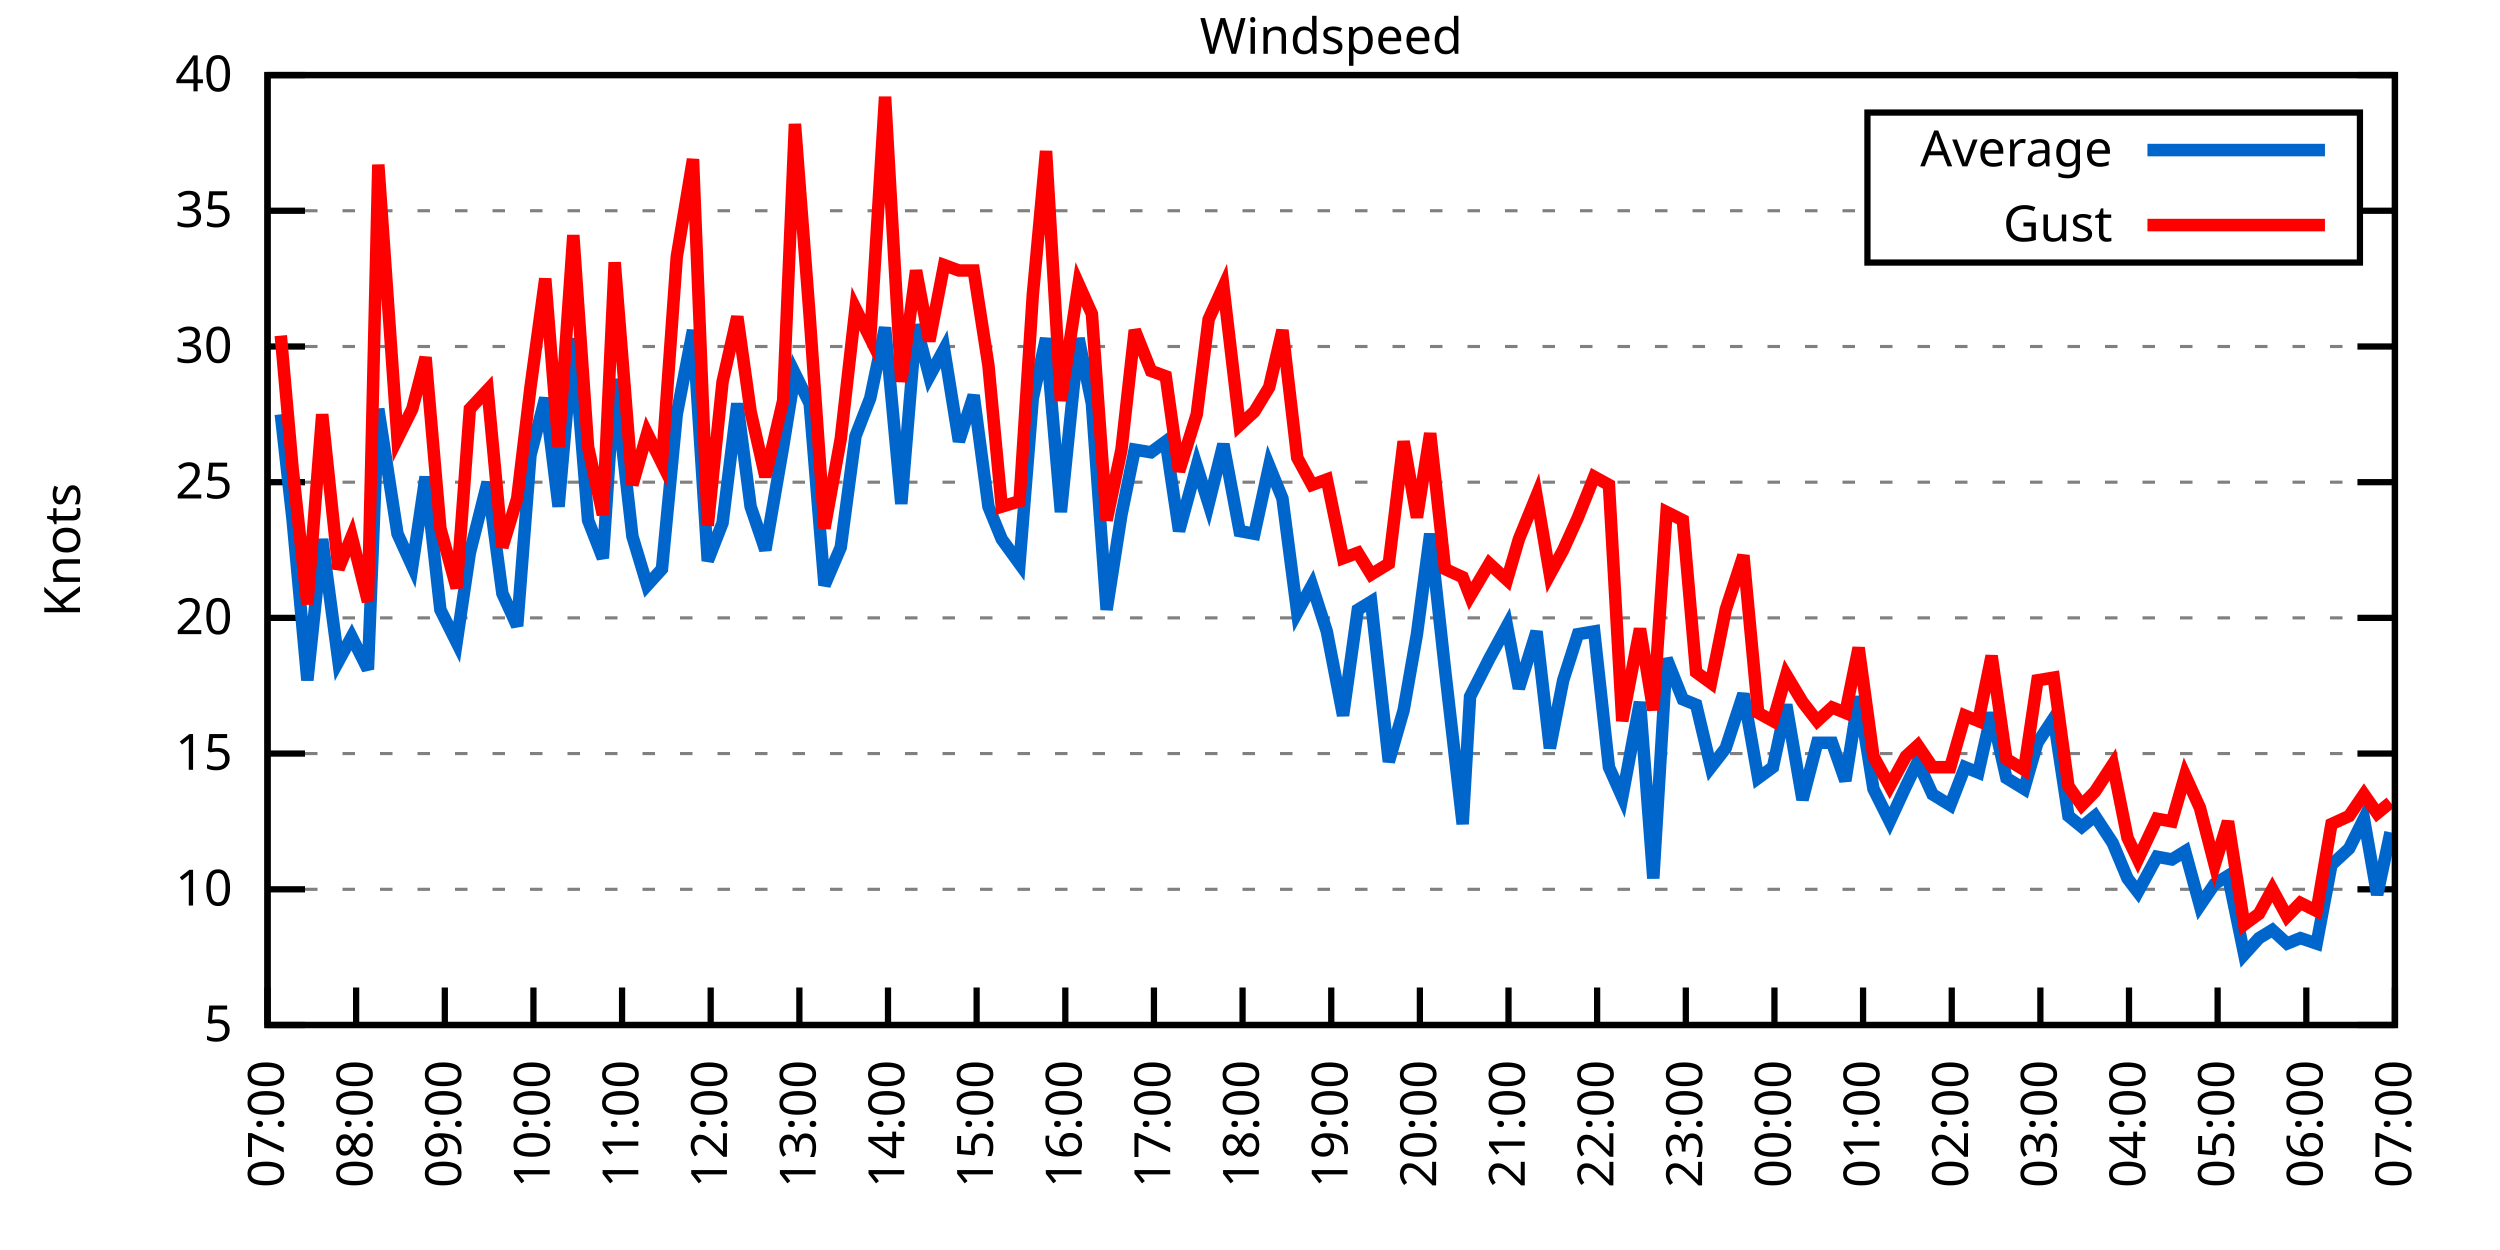
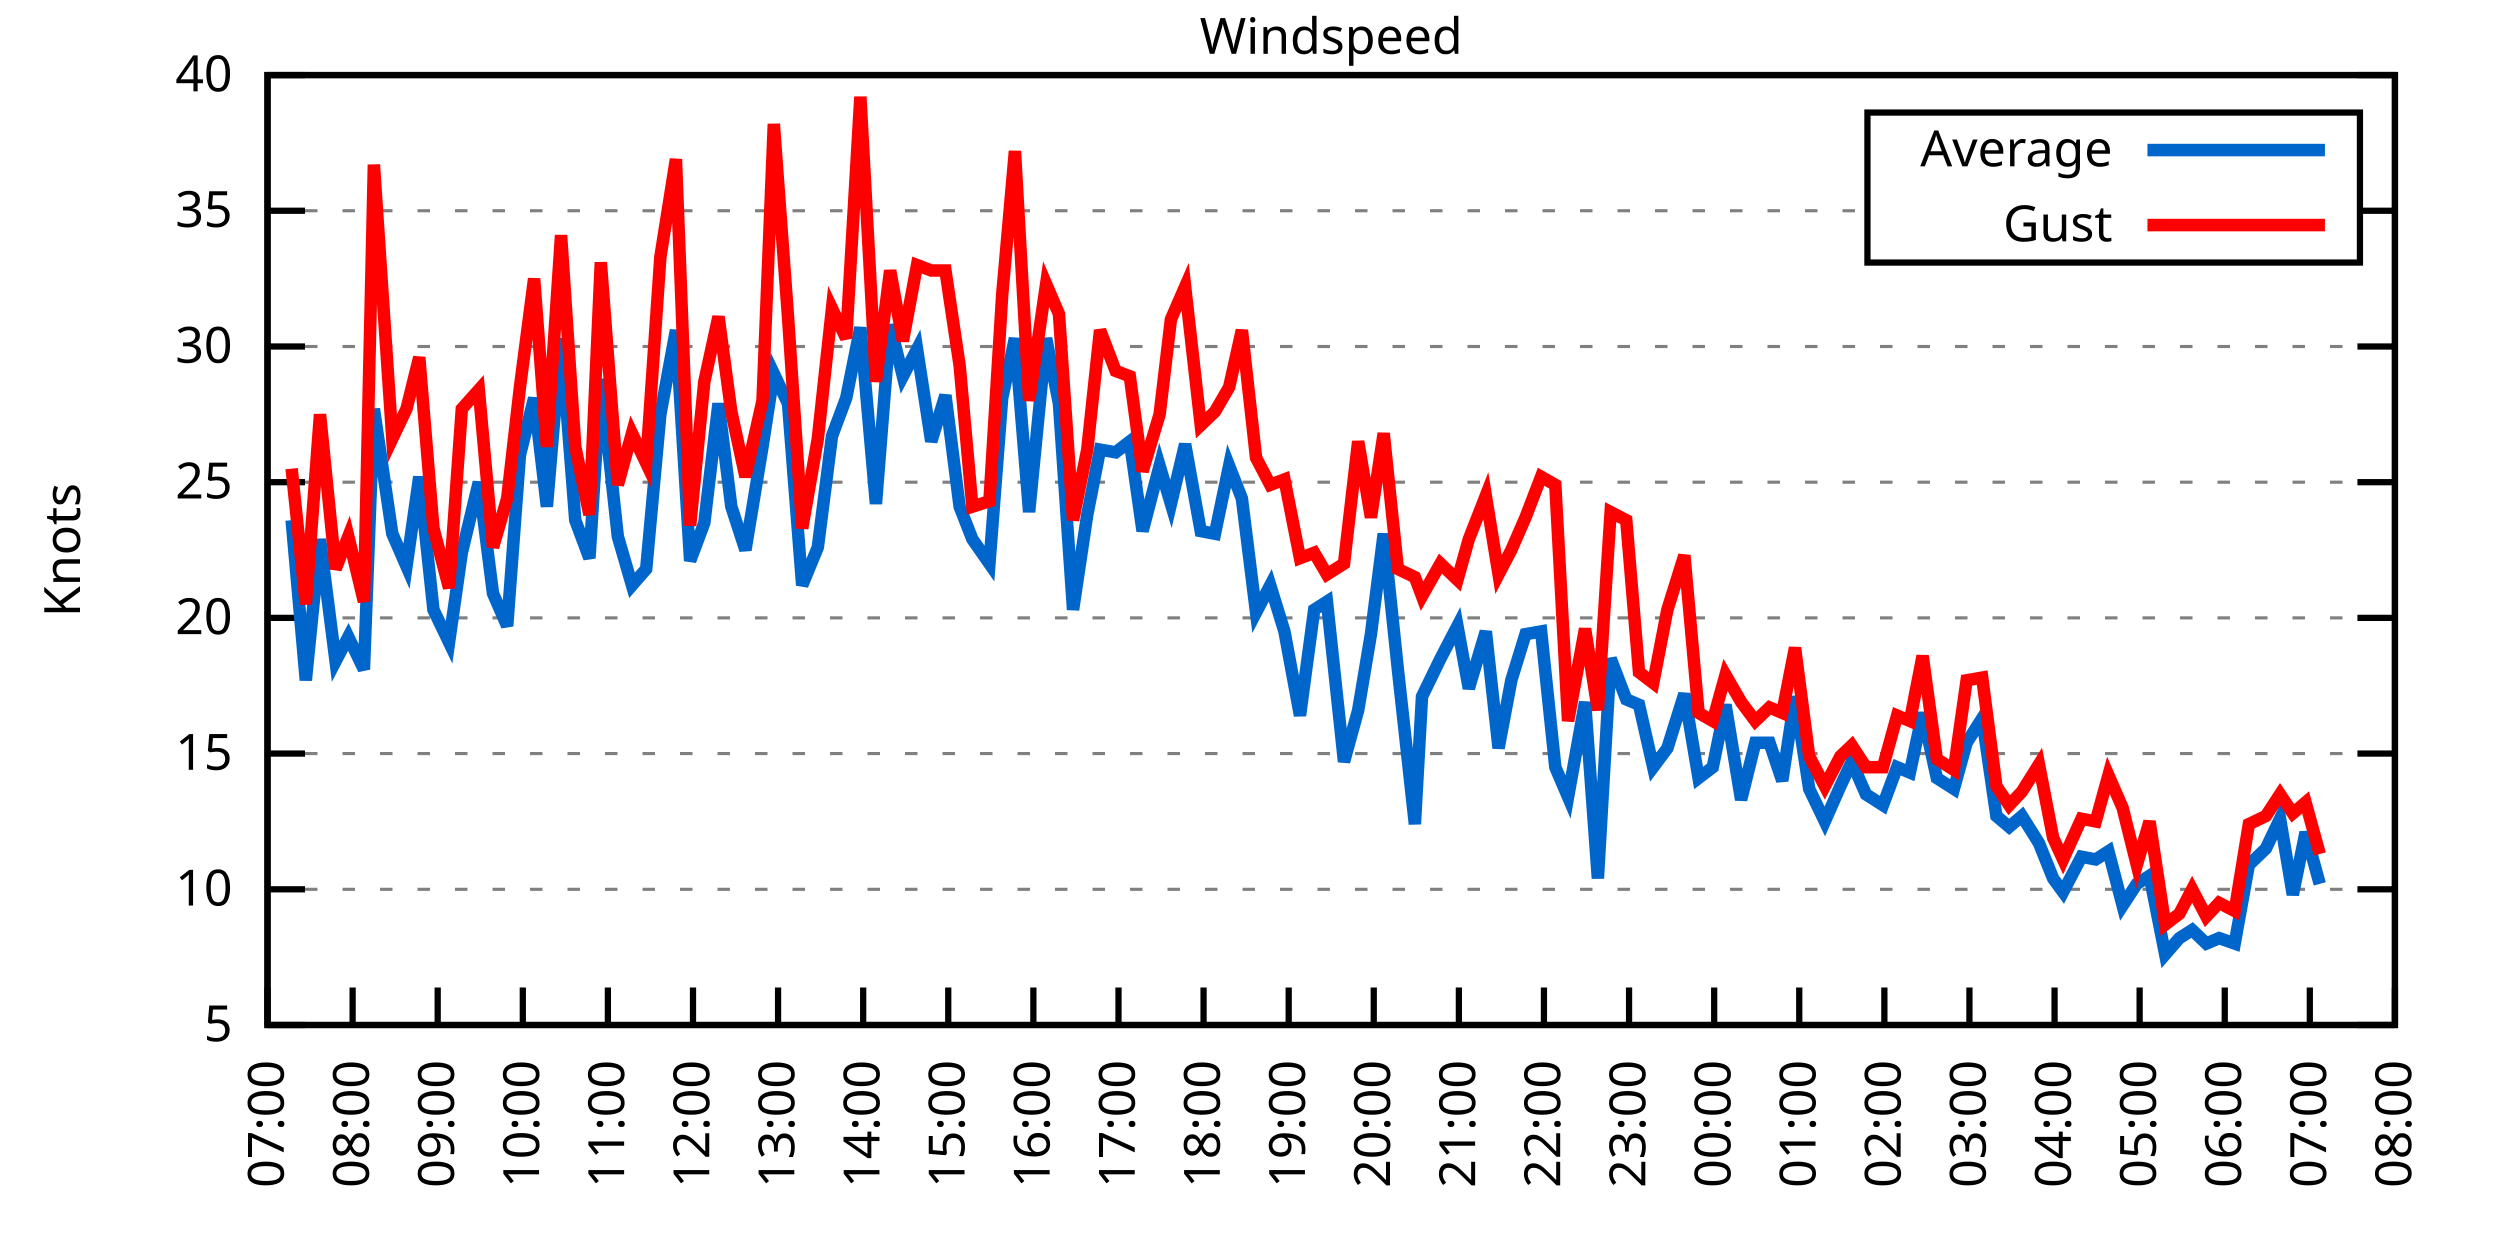
<svg xmlns="http://www.w3.org/2000/svg" xmlns:xlink="http://www.w3.org/1999/xlink" width="400" height="200" viewBox="0 0 400 200">
  <g id="gnuplot_canvas">
    <rect x="0" y="0" width="400" height="200" fill="none" />
    <defs>
      <circle id="gpDot" r="0.5" stroke-width="0.5" stroke="currentColor" />
      <path id="gpPt0" stroke-width="0.333" stroke="currentColor" d="M-1,0 h2 M0,-1 v2" />
      <path id="gpPt1" stroke-width="0.333" stroke="currentColor" d="M-1,-1 L1,1 M1,-1 L-1,1" />
      <path id="gpPt2" stroke-width="0.333" stroke="currentColor" d="M-1,0 L1,0 M0,-1 L0,1 M-1,-1 L1,1 M-1,1 L1,-1" />
      <rect id="gpPt3" stroke-width="0.333" stroke="currentColor" x="-1" y="-1" width="2" height="2" />
      <rect id="gpPt4" stroke-width="0.333" stroke="currentColor" fill="currentColor" x="-1" y="-1" width="2" height="2" />
      <circle id="gpPt5" stroke-width="0.333" stroke="currentColor" cx="0" cy="0" r="1" />
      <use xlink:href="#gpPt5" id="gpPt6" fill="currentColor" stroke="none" />
      <path id="gpPt7" stroke-width="0.333" stroke="currentColor" d="M0,-1.33 L-1.33,0.67 L1.33,0.67 z" />
      <use xlink:href="#gpPt7" id="gpPt8" fill="currentColor" stroke="none" />
      <use xlink:href="#gpPt7" id="gpPt9" stroke="currentColor" transform="rotate(180)" />
      <use xlink:href="#gpPt9" id="gpPt10" fill="currentColor" stroke="none" />
      <use xlink:href="#gpPt3" id="gpPt11" stroke="currentColor" transform="rotate(45)" />
      <use xlink:href="#gpPt11" id="gpPt12" fill="currentColor" stroke="none" />
      <path id="gpPt13" stroke-width="0.333" stroke="currentColor" d="M0,1.330 L1.265,0.411 L0.782,-1.067 L-0.782,-1.076 L-1.265,0.411 z" />
      <use xlink:href="#gpPt13" id="gpPt14" fill="currentColor" stroke="none" />
      <filter id="textbox" filterUnits="objectBoundingBox" x="0" y="0" height="1" width="1">
        <feFlood flood-color="white" flood-opacity="1" result="bgnd" />
        <feComposite in="SourceGraphic" in2="bgnd" operator="atop" />
      </filter>
      <filter id="greybox" filterUnits="objectBoundingBox" x="0" y="0" height="1" width="1">
        <feFlood flood-color="lightgrey" flood-opacity="1" result="grey" />
        <feComposite in="SourceGraphic" in2="grey" operator="atop" />
      </filter>
    </defs>
    <g fill="none" color="white" stroke="currentColor" stroke-width="1.00" stroke-linecap="butt" stroke-linejoin="miter">
</g>
    <g fill="none" color="black" stroke="currentColor" stroke-width="1.00" stroke-linecap="butt" stroke-linejoin="miter">
      <g stroke="none" shape-rendering="crispEdges">
        <polygon fill="rgb(255, 255, 255)" points="42.80,164.00 383.18,164.00 383.18,12.02 42.80,12.02 " />
      </g>
    </g>
    <g fill="none" color="black" stroke="currentColor" stroke-width="1.00" stroke-linecap="butt" stroke-linejoin="miter">
</g>
    <g fill="none" color="black" stroke="black" stroke-width="0.50" stroke-linecap="butt" stroke-linejoin="miter">
</g>
    <g fill="none" color="gray" stroke="currentColor" stroke-width="0.50" stroke-linecap="butt" stroke-linejoin="miter">
      <path stroke="gray" stroke-dasharray="2,4" class="gridline" d="M42.80,164.00 L383.19,164.00  " />
    </g>
    <g fill="none" color="gray" stroke="gray" stroke-width="1.00" stroke-linecap="butt" stroke-linejoin="miter">
</g>
    <g fill="none" color="black" stroke="currentColor" stroke-width="1.00" stroke-linecap="butt" stroke-linejoin="miter">
      <path stroke="black" d="M42.80,164.00 L48.80,164.00 M383.19,164.00 L377.19,164.00  " />
      <g transform="translate(37.20,166.60)" stroke="none" fill="black" font-family="Sans" font-size="8.00" text-anchor="end">
        <text>
          <tspan font-family="Sans"> 5</tspan>
        </text>
      </g>
    </g>
    <g fill="none" color="black" stroke="currentColor" stroke-width="1.00" stroke-linecap="butt" stroke-linejoin="miter">
</g>
    <g fill="none" color="black" stroke="black" stroke-width="0.50" stroke-linecap="butt" stroke-linejoin="miter">
</g>
    <g fill="none" color="gray" stroke="currentColor" stroke-width="0.50" stroke-linecap="butt" stroke-linejoin="miter">
      <path stroke="gray" stroke-dasharray="2,4" class="gridline" d="M42.80,142.29 L383.19,142.29  " />
    </g>
    <g fill="none" color="gray" stroke="gray" stroke-width="1.00" stroke-linecap="butt" stroke-linejoin="miter">
</g>
    <g fill="none" color="black" stroke="currentColor" stroke-width="1.00" stroke-linecap="butt" stroke-linejoin="miter">
      <path stroke="black" d="M42.80,142.29 L48.80,142.29 M383.19,142.29 L377.19,142.29  " />
      <g transform="translate(37.20,144.89)" stroke="none" fill="black" font-family="Sans" font-size="8.00" text-anchor="end">
        <text>
          <tspan font-family="Sans"> 10</tspan>
        </text>
      </g>
    </g>
    <g fill="none" color="black" stroke="currentColor" stroke-width="1.00" stroke-linecap="butt" stroke-linejoin="miter">
</g>
    <g fill="none" color="black" stroke="black" stroke-width="0.50" stroke-linecap="butt" stroke-linejoin="miter">
</g>
    <g fill="none" color="gray" stroke="currentColor" stroke-width="0.50" stroke-linecap="butt" stroke-linejoin="miter">
      <path stroke="gray" stroke-dasharray="2,4" class="gridline" d="M42.80,120.57 L383.19,120.57  " />
    </g>
    <g fill="none" color="gray" stroke="gray" stroke-width="1.00" stroke-linecap="butt" stroke-linejoin="miter">
</g>
    <g fill="none" color="black" stroke="currentColor" stroke-width="1.00" stroke-linecap="butt" stroke-linejoin="miter">
      <path stroke="black" d="M42.80,120.57 L48.80,120.57 M383.19,120.57 L377.19,120.57  " />
      <g transform="translate(37.20,123.17)" stroke="none" fill="black" font-family="Sans" font-size="8.00" text-anchor="end">
        <text>
          <tspan font-family="Sans"> 15</tspan>
        </text>
      </g>
    </g>
    <g fill="none" color="black" stroke="currentColor" stroke-width="1.00" stroke-linecap="butt" stroke-linejoin="miter">
</g>
    <g fill="none" color="black" stroke="black" stroke-width="0.50" stroke-linecap="butt" stroke-linejoin="miter">
</g>
    <g fill="none" color="gray" stroke="currentColor" stroke-width="0.50" stroke-linecap="butt" stroke-linejoin="miter">
      <path stroke="gray" stroke-dasharray="2,4" class="gridline" d="M42.80,98.86 L383.19,98.86  " />
    </g>
    <g fill="none" color="gray" stroke="gray" stroke-width="1.00" stroke-linecap="butt" stroke-linejoin="miter">
</g>
    <g fill="none" color="black" stroke="currentColor" stroke-width="1.00" stroke-linecap="butt" stroke-linejoin="miter">
      <path stroke="black" d="M42.80,98.86 L48.80,98.86 M383.19,98.86 L377.19,98.86  " />
      <g transform="translate(37.20,101.46)" stroke="none" fill="black" font-family="Sans" font-size="8.00" text-anchor="end">
        <text>
          <tspan font-family="Sans"> 20</tspan>
        </text>
      </g>
    </g>
    <g fill="none" color="black" stroke="currentColor" stroke-width="1.00" stroke-linecap="butt" stroke-linejoin="miter">
</g>
    <g fill="none" color="black" stroke="black" stroke-width="0.50" stroke-linecap="butt" stroke-linejoin="miter">
</g>
    <g fill="none" color="gray" stroke="currentColor" stroke-width="0.50" stroke-linecap="butt" stroke-linejoin="miter">
      <path stroke="gray" stroke-dasharray="2,4" class="gridline" d="M42.80,77.15 L383.19,77.15  " />
    </g>
    <g fill="none" color="gray" stroke="gray" stroke-width="1.00" stroke-linecap="butt" stroke-linejoin="miter">
</g>
    <g fill="none" color="black" stroke="currentColor" stroke-width="1.00" stroke-linecap="butt" stroke-linejoin="miter">
      <path stroke="black" d="M42.80,77.15 L48.80,77.15 M383.19,77.15 L377.19,77.15  " />
      <g transform="translate(37.20,79.75)" stroke="none" fill="black" font-family="Sans" font-size="8.00" text-anchor="end">
        <text>
          <tspan font-family="Sans"> 25</tspan>
        </text>
      </g>
    </g>
    <g fill="none" color="black" stroke="currentColor" stroke-width="1.00" stroke-linecap="butt" stroke-linejoin="miter">
</g>
    <g fill="none" color="black" stroke="black" stroke-width="0.50" stroke-linecap="butt" stroke-linejoin="miter">
</g>
    <g fill="none" color="gray" stroke="currentColor" stroke-width="0.50" stroke-linecap="butt" stroke-linejoin="miter">
      <path stroke="gray" stroke-dasharray="2,4" class="gridline" d="M42.80,55.44 L383.19,55.44  " />
    </g>
    <g fill="none" color="gray" stroke="gray" stroke-width="1.00" stroke-linecap="butt" stroke-linejoin="miter">
</g>
    <g fill="none" color="black" stroke="currentColor" stroke-width="1.00" stroke-linecap="butt" stroke-linejoin="miter">
      <path stroke="black" d="M42.80,55.44 L48.80,55.44 M383.19,55.44 L377.19,55.44  " />
      <g transform="translate(37.20,58.04)" stroke="none" fill="black" font-family="Sans" font-size="8.00" text-anchor="end">
        <text>
          <tspan font-family="Sans"> 30</tspan>
        </text>
      </g>
    </g>
    <g fill="none" color="black" stroke="currentColor" stroke-width="1.00" stroke-linecap="butt" stroke-linejoin="miter">
</g>
    <g fill="none" color="black" stroke="black" stroke-width="0.50" stroke-linecap="butt" stroke-linejoin="miter">
</g>
    <g fill="none" color="gray" stroke="currentColor" stroke-width="0.50" stroke-linecap="butt" stroke-linejoin="miter">
      <path stroke="gray" stroke-dasharray="2,4" class="gridline" d="M42.80,33.72 L298.79,33.72 M377.59,33.72 L383.19,33.72  " />
    </g>
    <g fill="none" color="gray" stroke="gray" stroke-width="1.00" stroke-linecap="butt" stroke-linejoin="miter">
</g>
    <g fill="none" color="black" stroke="currentColor" stroke-width="1.00" stroke-linecap="butt" stroke-linejoin="miter">
      <path stroke="black" d="M42.80,33.72 L48.80,33.72 M383.19,33.72 L377.19,33.72  " />
      <g transform="translate(37.20,36.32)" stroke="none" fill="black" font-family="Sans" font-size="8.00" text-anchor="end">
        <text>
          <tspan font-family="Sans"> 35</tspan>
        </text>
      </g>
    </g>
    <g fill="none" color="black" stroke="currentColor" stroke-width="1.00" stroke-linecap="butt" stroke-linejoin="miter">
</g>
    <g fill="none" color="black" stroke="black" stroke-width="0.50" stroke-linecap="butt" stroke-linejoin="miter">
</g>
    <g fill="none" color="gray" stroke="currentColor" stroke-width="0.50" stroke-linecap="butt" stroke-linejoin="miter">
      <path stroke="gray" stroke-dasharray="2,4" class="gridline" d="M42.80,12.01 L383.19,12.01  " />
    </g>
    <g fill="none" color="gray" stroke="gray" stroke-width="1.00" stroke-linecap="butt" stroke-linejoin="miter">
</g>
    <g fill="none" color="black" stroke="currentColor" stroke-width="1.00" stroke-linecap="butt" stroke-linejoin="miter">
      <path stroke="black" d="M42.80,12.01 L48.80,12.01 M383.19,12.01 L377.19,12.01  " />
      <g transform="translate(37.20,14.61)" stroke="none" fill="black" font-family="Sans" font-size="8.00" text-anchor="end">
        <text>
          <tspan font-family="Sans"> 40</tspan>
        </text>
      </g>
    </g>
    <g fill="none" color="black" stroke="currentColor" stroke-width="1.00" stroke-linecap="butt" stroke-linejoin="miter">
      <path stroke="black" d="M42.80,164.00 L42.80,158.00  " />
      <g transform="translate(45.40,169.60) rotate(270.00)" stroke="none" fill="black" font-family="Sans" font-size="8.00" text-anchor="end">
        <text>
          <tspan font-family="Sans">07:00</tspan>
        </text>
      </g>
    </g>
    <g fill="none" color="black" stroke="currentColor" stroke-width="1.00" stroke-linecap="butt" stroke-linejoin="miter">
-       <path stroke="black" d="M56.98,164.00 L56.98,158.00  " />
-       <g transform="translate(59.58,169.60) rotate(270.00)" stroke="none" fill="black" font-family="Sans" font-size="8.00" text-anchor="end">
+       <path stroke="black" d="M56.42,164.00 L56.42,158.00  " />
+       <g transform="translate(59.02,169.60) rotate(270.00)" stroke="none" fill="black" font-family="Sans" font-size="8.00" text-anchor="end">
        <text>
          <tspan font-family="Sans">08:00</tspan>
        </text>
      </g>
    </g>
    <g fill="none" color="black" stroke="currentColor" stroke-width="1.00" stroke-linecap="butt" stroke-linejoin="miter">
-       <path stroke="black" d="M71.17,164.00 L71.17,158.00  " />
-       <g transform="translate(73.77,169.60) rotate(270.00)" stroke="none" fill="black" font-family="Sans" font-size="8.00" text-anchor="end">
+       <path stroke="black" d="M70.03,164.00 L70.03,158.00  " />
+       <g transform="translate(72.63,169.60) rotate(270.00)" stroke="none" fill="black" font-family="Sans" font-size="8.00" text-anchor="end">
        <text>
          <tspan font-family="Sans">09:00</tspan>
        </text>
      </g>
    </g>
    <g fill="none" color="black" stroke="currentColor" stroke-width="1.00" stroke-linecap="butt" stroke-linejoin="miter">
-       <path stroke="black" d="M85.35,164.00 L85.35,158.00  " />
-       <g transform="translate(87.95,169.60) rotate(270.00)" stroke="none" fill="black" font-family="Sans" font-size="8.00" text-anchor="end">
+       <path stroke="black" d="M83.65,164.00 L83.65,158.00  " />
+       <g transform="translate(86.25,169.60) rotate(270.00)" stroke="none" fill="black" font-family="Sans" font-size="8.00" text-anchor="end">
        <text>
          <tspan font-family="Sans">10:00</tspan>
        </text>
      </g>
    </g>
    <g fill="none" color="black" stroke="currentColor" stroke-width="1.00" stroke-linecap="butt" stroke-linejoin="miter">
-       <path stroke="black" d="M99.53,164.00 L99.53,158.00  " />
-       <g transform="translate(102.13,169.60) rotate(270.00)" stroke="none" fill="black" font-family="Sans" font-size="8.00" text-anchor="end">
+       <path stroke="black" d="M97.26,164.00 L97.26,158.00  " />
+       <g transform="translate(99.86,169.60) rotate(270.00)" stroke="none" fill="black" font-family="Sans" font-size="8.00" text-anchor="end">
        <text>
          <tspan font-family="Sans">11:00</tspan>
        </text>
      </g>
    </g>
    <g fill="none" color="black" stroke="currentColor" stroke-width="1.00" stroke-linecap="butt" stroke-linejoin="miter">
-       <path stroke="black" d="M113.71,164.00 L113.71,158.00  " />
-       <g transform="translate(116.31,169.60) rotate(270.00)" stroke="none" fill="black" font-family="Sans" font-size="8.00" text-anchor="end">
+       <path stroke="black" d="M110.88,164.00 L110.88,158.00  " />
+       <g transform="translate(113.48,169.60) rotate(270.00)" stroke="none" fill="black" font-family="Sans" font-size="8.00" text-anchor="end">
        <text>
          <tspan font-family="Sans">12:00</tspan>
        </text>
      </g>
    </g>
    <g fill="none" color="black" stroke="currentColor" stroke-width="1.00" stroke-linecap="butt" stroke-linejoin="miter">
-       <path stroke="black" d="M127.90,164.00 L127.90,158.00  " />
-       <g transform="translate(130.50,169.60) rotate(270.00)" stroke="none" fill="black" font-family="Sans" font-size="8.00" text-anchor="end">
+       <path stroke="black" d="M124.49,164.00 L124.49,158.00  " />
+       <g transform="translate(127.09,169.60) rotate(270.00)" stroke="none" fill="black" font-family="Sans" font-size="8.00" text-anchor="end">
        <text>
          <tspan font-family="Sans">13:00</tspan>
        </text>
      </g>
    </g>
    <g fill="none" color="black" stroke="currentColor" stroke-width="1.00" stroke-linecap="butt" stroke-linejoin="miter">
-       <path stroke="black" d="M142.08,164.00 L142.08,158.00  " />
-       <g transform="translate(144.68,169.60) rotate(270.00)" stroke="none" fill="black" font-family="Sans" font-size="8.00" text-anchor="end">
+       <path stroke="black" d="M138.11,164.00 L138.11,158.00  " />
+       <g transform="translate(140.71,169.60) rotate(270.00)" stroke="none" fill="black" font-family="Sans" font-size="8.00" text-anchor="end">
        <text>
          <tspan font-family="Sans">14:00</tspan>
        </text>
      </g>
    </g>
    <g fill="none" color="black" stroke="currentColor" stroke-width="1.00" stroke-linecap="butt" stroke-linejoin="miter">
-       <path stroke="black" d="M156.26,164.00 L156.26,158.00  " />
-       <g transform="translate(158.86,169.60) rotate(270.00)" stroke="none" fill="black" font-family="Sans" font-size="8.00" text-anchor="end">
+       <path stroke="black" d="M151.72,164.00 L151.72,158.00  " />
+       <g transform="translate(154.32,169.60) rotate(270.00)" stroke="none" fill="black" font-family="Sans" font-size="8.00" text-anchor="end">
        <text>
          <tspan font-family="Sans">15:00</tspan>
        </text>
      </g>
    </g>
    <g fill="none" color="black" stroke="currentColor" stroke-width="1.00" stroke-linecap="butt" stroke-linejoin="miter">
-       <path stroke="black" d="M170.45,164.00 L170.45,158.00  " />
-       <g transform="translate(173.05,169.60) rotate(270.00)" stroke="none" fill="black" font-family="Sans" font-size="8.00" text-anchor="end">
+       <path stroke="black" d="M165.34,164.00 L165.34,158.00  " />
+       <g transform="translate(167.94,169.60) rotate(270.00)" stroke="none" fill="black" font-family="Sans" font-size="8.00" text-anchor="end">
        <text>
          <tspan font-family="Sans">16:00</tspan>
        </text>
      </g>
    </g>
    <g fill="none" color="black" stroke="currentColor" stroke-width="1.00" stroke-linecap="butt" stroke-linejoin="miter">
-       <path stroke="black" d="M184.63,164.00 L184.63,158.00  " />
-       <g transform="translate(187.23,169.60) rotate(270.00)" stroke="none" fill="black" font-family="Sans" font-size="8.00" text-anchor="end">
+       <path stroke="black" d="M178.96,164.00 L178.96,158.00  " />
+       <g transform="translate(181.56,169.60) rotate(270.00)" stroke="none" fill="black" font-family="Sans" font-size="8.00" text-anchor="end">
        <text>
          <tspan font-family="Sans">17:00</tspan>
        </text>
      </g>
    </g>
    <g fill="none" color="black" stroke="currentColor" stroke-width="1.00" stroke-linecap="butt" stroke-linejoin="miter">
-       <path stroke="black" d="M198.81,164.00 L198.81,158.00  " />
-       <g transform="translate(201.41,169.60) rotate(270.00)" stroke="none" fill="black" font-family="Sans" font-size="8.00" text-anchor="end">
+       <path stroke="black" d="M192.57,164.00 L192.57,158.00  " />
+       <g transform="translate(195.17,169.60) rotate(270.00)" stroke="none" fill="black" font-family="Sans" font-size="8.00" text-anchor="end">
        <text>
          <tspan font-family="Sans">18:00</tspan>
        </text>
      </g>
    </g>
    <g fill="none" color="black" stroke="currentColor" stroke-width="1.00" stroke-linecap="butt" stroke-linejoin="miter">
-       <path stroke="black" d="M213.00,164.00 L213.00,158.00  " />
-       <g transform="translate(215.60,169.60) rotate(270.00)" stroke="none" fill="black" font-family="Sans" font-size="8.00" text-anchor="end">
+       <path stroke="black" d="M206.19,164.00 L206.19,158.00  " />
+       <g transform="translate(208.79,169.60) rotate(270.00)" stroke="none" fill="black" font-family="Sans" font-size="8.00" text-anchor="end">
        <text>
          <tspan font-family="Sans">19:00</tspan>
        </text>
      </g>
    </g>
    <g fill="none" color="black" stroke="currentColor" stroke-width="1.00" stroke-linecap="butt" stroke-linejoin="miter">
-       <path stroke="black" d="M227.18,164.00 L227.18,158.00  " />
-       <g transform="translate(229.78,169.60) rotate(270.00)" stroke="none" fill="black" font-family="Sans" font-size="8.00" text-anchor="end">
+       <path stroke="black" d="M219.80,164.00 L219.80,158.00  " />
+       <g transform="translate(222.40,169.60) rotate(270.00)" stroke="none" fill="black" font-family="Sans" font-size="8.00" text-anchor="end">
        <text>
          <tspan font-family="Sans">20:00</tspan>
        </text>
      </g>
    </g>
    <g fill="none" color="black" stroke="currentColor" stroke-width="1.00" stroke-linecap="butt" stroke-linejoin="miter">
-       <path stroke="black" d="M241.36,164.00 L241.36,158.00  " />
-       <g transform="translate(243.96,169.60) rotate(270.00)" stroke="none" fill="black" font-family="Sans" font-size="8.00" text-anchor="end">
+       <path stroke="black" d="M233.42,164.00 L233.42,158.00  " />
+       <g transform="translate(236.02,169.60) rotate(270.00)" stroke="none" fill="black" font-family="Sans" font-size="8.00" text-anchor="end">
        <text>
          <tspan font-family="Sans">21:00</tspan>
        </text>
      </g>
    </g>
    <g fill="none" color="black" stroke="currentColor" stroke-width="1.00" stroke-linecap="butt" stroke-linejoin="miter">
-       <path stroke="black" d="M255.54,164.00 L255.54,158.00  " />
-       <g transform="translate(258.14,169.60) rotate(270.00)" stroke="none" fill="black" font-family="Sans" font-size="8.00" text-anchor="end">
+       <path stroke="black" d="M247.03,164.00 L247.03,158.00  " />
+       <g transform="translate(249.63,169.60) rotate(270.00)" stroke="none" fill="black" font-family="Sans" font-size="8.00" text-anchor="end">
        <text>
          <tspan font-family="Sans">22:00</tspan>
        </text>
      </g>
    </g>
    <g fill="none" color="black" stroke="currentColor" stroke-width="1.00" stroke-linecap="butt" stroke-linejoin="miter">
-       <path stroke="black" d="M269.73,164.00 L269.73,158.00  " />
-       <g transform="translate(272.33,169.60) rotate(270.00)" stroke="none" fill="black" font-family="Sans" font-size="8.00" text-anchor="end">
+       <path stroke="black" d="M260.65,164.00 L260.65,158.00  " />
+       <g transform="translate(263.25,169.60) rotate(270.00)" stroke="none" fill="black" font-family="Sans" font-size="8.00" text-anchor="end">
        <text>
          <tspan font-family="Sans">23:00</tspan>
        </text>
      </g>
    </g>
    <g fill="none" color="black" stroke="currentColor" stroke-width="1.00" stroke-linecap="butt" stroke-linejoin="miter">
-       <path stroke="black" d="M283.91,164.00 L283.91,158.00  " />
-       <g transform="translate(286.51,169.60) rotate(270.00)" stroke="none" fill="black" font-family="Sans" font-size="8.00" text-anchor="end">
+       <path stroke="black" d="M274.27,164.00 L274.27,158.00  " />
+       <g transform="translate(276.87,169.60) rotate(270.00)" stroke="none" fill="black" font-family="Sans" font-size="8.00" text-anchor="end">
        <text>
          <tspan font-family="Sans">00:00</tspan>
        </text>
      </g>
    </g>
    <g fill="none" color="black" stroke="currentColor" stroke-width="1.00" stroke-linecap="butt" stroke-linejoin="miter">
-       <path stroke="black" d="M298.09,164.00 L298.09,158.00  " />
-       <g transform="translate(300.69,169.60) rotate(270.00)" stroke="none" fill="black" font-family="Sans" font-size="8.00" text-anchor="end">
+       <path stroke="black" d="M287.88,164.00 L287.88,158.00  " />
+       <g transform="translate(290.48,169.60) rotate(270.00)" stroke="none" fill="black" font-family="Sans" font-size="8.00" text-anchor="end">
        <text>
          <tspan font-family="Sans">01:00</tspan>
        </text>
      </g>
    </g>
    <g fill="none" color="black" stroke="currentColor" stroke-width="1.00" stroke-linecap="butt" stroke-linejoin="miter">
-       <path stroke="black" d="M312.28,164.00 L312.28,158.00  " />
-       <g transform="translate(314.88,169.60) rotate(270.00)" stroke="none" fill="black" font-family="Sans" font-size="8.00" text-anchor="end">
+       <path stroke="black" d="M301.50,164.00 L301.50,158.00  " />
+       <g transform="translate(304.10,169.60) rotate(270.00)" stroke="none" fill="black" font-family="Sans" font-size="8.00" text-anchor="end">
        <text>
          <tspan font-family="Sans">02:00</tspan>
        </text>
      </g>
    </g>
    <g fill="none" color="black" stroke="currentColor" stroke-width="1.00" stroke-linecap="butt" stroke-linejoin="miter">
-       <path stroke="black" d="M326.46,164.00 L326.46,158.00  " />
-       <g transform="translate(329.06,169.60) rotate(270.00)" stroke="none" fill="black" font-family="Sans" font-size="8.00" text-anchor="end">
+       <path stroke="black" d="M315.11,164.00 L315.11,158.00  " />
+       <g transform="translate(317.71,169.60) rotate(270.00)" stroke="none" fill="black" font-family="Sans" font-size="8.00" text-anchor="end">
        <text>
          <tspan font-family="Sans">03:00</tspan>
        </text>
      </g>
    </g>
    <g fill="none" color="black" stroke="currentColor" stroke-width="1.00" stroke-linecap="butt" stroke-linejoin="miter">
-       <path stroke="black" d="M340.64,164.00 L340.64,158.00  " />
-       <g transform="translate(343.24,169.60) rotate(270.00)" stroke="none" fill="black" font-family="Sans" font-size="8.00" text-anchor="end">
+       <path stroke="black" d="M328.73,164.00 L328.73,158.00  " />
+       <g transform="translate(331.33,169.60) rotate(270.00)" stroke="none" fill="black" font-family="Sans" font-size="8.00" text-anchor="end">
        <text>
          <tspan font-family="Sans">04:00</tspan>
        </text>
      </g>
    </g>
    <g fill="none" color="black" stroke="currentColor" stroke-width="1.00" stroke-linecap="butt" stroke-linejoin="miter">
-       <path stroke="black" d="M354.82,164.00 L354.82,158.00  " />
-       <g transform="translate(357.42,169.60) rotate(270.00)" stroke="none" fill="black" font-family="Sans" font-size="8.00" text-anchor="end">
+       <path stroke="black" d="M342.34,164.00 L342.34,158.00  " />
+       <g transform="translate(344.94,169.60) rotate(270.00)" stroke="none" fill="black" font-family="Sans" font-size="8.00" text-anchor="end">
        <text>
          <tspan font-family="Sans">05:00</tspan>
        </text>
      </g>
    </g>
    <g fill="none" color="black" stroke="currentColor" stroke-width="1.00" stroke-linecap="butt" stroke-linejoin="miter">
-       <path stroke="black" d="M369.01,164.00 L369.01,158.00  " />
-       <g transform="translate(371.61,169.60) rotate(270.00)" stroke="none" fill="black" font-family="Sans" font-size="8.00" text-anchor="end">
+       <path stroke="black" d="M355.96,164.00 L355.96,158.00  " />
+       <g transform="translate(358.56,169.60) rotate(270.00)" stroke="none" fill="black" font-family="Sans" font-size="8.00" text-anchor="end">
        <text>
          <tspan font-family="Sans">06:00</tspan>
+         </text>
+       </g>
+     </g>
+     <g fill="none" color="black" stroke="currentColor" stroke-width="1.00" stroke-linecap="butt" stroke-linejoin="miter">
+       <path stroke="black" d="M369.57,164.00 L369.57,158.00  " />
+       <g transform="translate(372.17,169.60) rotate(270.00)" stroke="none" fill="black" font-family="Sans" font-size="8.00" text-anchor="end">
+         <text>
+           <tspan font-family="Sans">07:00</tspan>
        </text>
      </g>
    </g>
    <g fill="none" color="black" stroke="currentColor" stroke-width="1.00" stroke-linecap="butt" stroke-linejoin="miter">
      <path stroke="black" d="M383.19,164.00 L383.19,158.00  " />
      <g transform="translate(385.79,169.60) rotate(270.00)" stroke="none" fill="black" font-family="Sans" font-size="8.00" text-anchor="end">
        <text>
-           <tspan font-family="Sans">07:00</tspan>
+           <tspan font-family="Sans">08:00</tspan>
        </text>
      </g>
    </g>
    <g fill="none" color="black" stroke="currentColor" stroke-width="1.00" stroke-linecap="butt" stroke-linejoin="miter">
</g>
    <g fill="none" color="black" stroke="currentColor" stroke-width="1.00" stroke-linecap="butt" stroke-linejoin="miter">
      <path stroke="black" d="M42.80,12.01 L42.80,164.00 L383.19,164.00 L383.19,12.01 L42.80,12.01 Z  " />
    </g>
    <g fill="none" color="black" stroke="currentColor" stroke-width="1.00" stroke-linecap="butt" stroke-linejoin="miter">
</g>
    <g fill="none" color="black" stroke="currentColor" stroke-width="1.00" stroke-linecap="butt" stroke-linejoin="miter">
      <path stroke="black" d="M298.79,42.01 L298.79,18.01 L377.59,18.01 L377.59,42.01 L298.79,42.01 Z  " />
    </g>
    <g id="Windspeed_plot_1">
      <g fill="none" color="white" stroke="black" stroke-width="2.00" stroke-linecap="butt" stroke-linejoin="miter">
</g>
      <g fill="none" color="black" stroke="currentColor" stroke-width="2.00" stroke-linecap="butt" stroke-linejoin="miter">
        <g transform="translate(337.99,26.61)" stroke="none" fill="black" font-family="Sans" font-size="8.00" text-anchor="end">
          <text>
            <tspan font-family="Sans">Average</tspan>
          </text>
        </g>
      </g>
      <g fill="none" color="black" stroke="currentColor" stroke-width="2.00" stroke-linecap="butt" stroke-linejoin="miter">
-         <path stroke="rgb(  0, 102, 204)" d="M343.59,24.01 L371.99,24.01 M44.93,66.29 L46.82,83.23 L49.18,108.85 L51.55,86.27 L54.15,105.81 L56.27,101.90   L58.87,107.11 L60.53,65.42 L63.60,85.40 L65.97,90.61 L68.09,76.28 L70.46,97.56 L73.06,102.77 L75.18,88.44   L78.02,77.15 L80.38,94.95 L82.75,100.16 L84.88,72.81 L87.24,63.69 L89.37,81.06 L91.73,54.13 L94.09,83.23   L96.46,89.31 L98.35,60.65 L101.19,85.83 L103.55,93.65 L105.91,91.04 L108.28,66.29 L110.88,52.83 L113.24,89.74   L115.61,83.66 L117.97,64.56 L120.10,81.06 L122.46,88.00 L125.30,71.50 L127.19,59.78 L129.55,64.56 L131.92,93.65   L134.52,87.57 L136.88,69.77 L139.24,63.69 L141.61,52.40 L144.21,80.62 L146.57,51.96 L148.70,60.21 L151.06,55.87   L153.43,70.63 L155.79,63.25 L158.15,81.06 L160.28,86.27 L163.12,90.18 L165.25,63.69 L167.37,54.13 L169.74,81.93   L172.57,54.13 L174.70,64.56 L177.06,97.56 L179.43,82.36 L181.56,71.94 L184.16,72.37 L186.52,70.63 L188.65,84.97   L191.48,74.54 L193.38,80.62 L195.74,71.07 L198.34,84.97 L200.70,85.40 L203.07,74.54 L205.19,79.75 L207.56,97.99   L209.92,93.65 L212.29,101.03 L214.89,114.49 L217.25,97.56 L219.38,96.26 L222.21,121.88 L224.58,113.63 L226.71,101.47   L228.83,85.40 L231.20,107.11 L234.03,131.86 L235.21,111.45 L238.29,105.38 L241.12,100.16 L243.02,110.15 L245.85,101.03   L247.98,119.71 L250.11,108.85 L252.47,101.47 L255.07,101.03 L257.43,122.75 L259.56,127.52 L262.40,112.32 L264.53,140.55   L266.65,105.38 L269.25,111.89 L271.38,112.76 L273.75,122.75 L276.11,119.71 L278.95,111.02 L281.31,124.48 L283.67,122.75   L285.80,112.76 L288.40,127.96 L290.76,118.84 L293.13,118.84 L295.26,124.92 L297.38,111.45 L299.75,126.22 L302.35,131.43   L304.95,125.79 L306.84,121.88 L309.20,127.09 L312.04,128.83 L314.40,122.75 L316.53,123.61 L318.66,114.06 L321.02,124.48   L323.86,126.22 L325.99,118.84 L328.59,114.93 L330.95,130.56 L333.08,132.30 L335.20,130.56 L338.04,134.90 L340.40,140.55   L342.06,142.72 L345.13,137.08 L347.50,137.51 L349.62,136.21 L351.99,144.89 L354.35,141.42 L356.48,140.12 L359.08,152.71   L361.44,150.10 L363.57,148.80 L365.93,150.97 L368.06,150.10 L370.66,150.97 L373.03,138.38 L375.86,135.77 L378.23,131.00   L380.35,143.16 L382.48,133.17  " />
+         <path stroke="rgb(  0, 102, 204)" d="M343.59,24.01 L371.99,24.01 M46.66,83.23 L48.93,108.85 L51.20,86.27 L53.69,105.81 L55.73,101.90 L58.23,107.11   L59.82,65.42 L62.77,85.40 L65.04,90.61 L67.08,76.28 L69.35,97.56 L71.85,102.77 L73.89,88.44 L76.61,77.15   L78.88,94.95 L81.15,100.16 L83.19,72.81 L85.46,63.69 L87.50,81.06 L89.77,54.13 L92.04,83.23 L94.31,89.31   L96.13,60.65 L98.85,85.83 L101.12,93.65 L103.39,91.04 L105.66,66.29 L108.15,52.83 L110.42,89.74 L112.69,83.66   L114.96,64.56 L117.01,81.06 L119.27,88.00 L122.00,71.50 L123.81,59.78 L126.08,64.56 L128.35,93.65 L130.85,87.57   L133.12,69.77 L135.39,63.69 L137.66,52.40 L140.15,80.62 L142.42,51.96 L144.46,60.21 L146.73,55.87 L149.00,70.63   L151.27,63.25 L153.54,81.06 L155.58,86.27 L158.31,90.18 L160.35,63.69 L162.39,54.13 L164.66,81.93 L167.38,54.13   L169.43,64.56 L171.69,97.56 L173.96,82.36 L176.01,71.94 L178.50,72.37 L180.77,70.63 L182.81,84.97 L185.54,74.54   L187.35,80.62 L189.62,71.07 L192.12,84.97 L194.39,85.40 L196.66,74.54 L198.70,79.75 L200.97,97.99 L203.24,93.65   L205.51,101.03 L208.00,114.49 L210.27,97.56 L212.31,96.26 L215.04,121.88 L217.31,113.63 L219.35,101.47 L221.39,85.40   L223.66,107.11 L226.38,131.86 L227.52,111.45 L230.47,105.38 L233.19,100.16 L235.01,110.15 L237.73,101.03 L239.77,119.71   L241.81,108.85 L244.08,101.47 L246.58,101.03 L248.85,122.75 L250.89,127.52 L253.61,112.32 L255.66,140.55 L257.70,105.38   L260.20,111.89 L262.24,112.76 L264.51,122.75 L266.78,119.71 L269.50,111.02 L271.77,124.48 L274.04,122.75 L276.08,112.76   L278.58,127.96 L280.85,118.84 L283.12,118.84 L285.16,124.92 L287.20,111.45 L289.47,126.22 L291.97,131.43 L294.46,125.79   L296.28,121.88 L298.55,127.09 L301.27,128.83 L303.54,122.75 L305.58,123.61 L307.62,114.06 L309.89,124.48 L312.62,126.22   L314.66,118.84 L317.15,114.93 L319.42,130.56 L321.47,132.30 L323.51,130.56 L326.23,134.90 L328.50,140.55 L330.09,142.72   L333.04,137.08 L335.31,137.51 L337.35,136.21 L339.62,144.89 L341.89,141.42 L343.93,140.12 L346.43,152.71 L348.70,150.10   L350.74,148.80 L353.01,150.97 L355.05,150.10 L357.55,150.97 L359.82,138.38 L362.54,135.77 L364.81,131.00 L366.85,143.16   L368.89,133.17 L371.16,141.42  " />
      </g>
    </g>
    <g id="Windspeed_plot_2">
      <g fill="none" color="black" stroke="currentColor" stroke-width="2.00" stroke-linecap="butt" stroke-linejoin="miter">
        <g transform="translate(337.99,38.61)" stroke="none" fill="black" font-family="Sans" font-size="8.00" text-anchor="end">
          <text>
            <tspan font-family="Sans">Gust</tspan>
          </text>
        </g>
      </g>
      <g fill="none" color="black" stroke="currentColor" stroke-width="2.00" stroke-linecap="butt" stroke-linejoin="miter">
-         <path stroke="rgb(255,   0,   0)" d="M343.59,36.01 L371.99,36.01 M44.93,53.70 L46.82,74.98 L49.18,96.69 L51.55,66.29 L54.15,91.04 L56.27,85.83   L58.87,96.26 L60.53,26.34 L63.60,70.20 L65.97,65.42 L68.09,57.17 L70.46,84.53 L73.06,94.08 L75.18,65.42   L78.02,62.38 L80.38,87.57 L82.75,79.75 L84.88,61.95 L87.24,44.58 L89.37,71.50 L91.73,37.63 L94.09,71.50   L96.46,82.36 L98.35,41.97 L101.19,77.58 L103.55,69.33 L105.91,74.11 L108.28,41.11 L110.88,25.47 L113.24,84.10   L115.61,61.08 L117.97,50.66 L120.10,65.86 L122.46,76.28 L125.30,64.12 L127.19,19.83 L129.55,50.66 L131.92,84.53   L134.52,70.20 L136.88,49.36 L139.24,54.13 L141.61,15.48 L144.21,61.08 L146.57,43.28 L148.70,54.57 L151.06,42.41   L153.43,43.28 L155.79,43.28 L158.15,58.48 L160.28,81.06 L163.12,80.19 L165.25,47.18 L167.37,24.17 L169.74,64.12   L172.57,45.45 L174.70,50.22 L177.06,83.23 L179.43,71.94 L181.56,52.83 L184.16,59.34 L186.52,60.21 L188.65,75.41   L191.48,66.29 L193.38,51.09 L195.74,45.88 L198.34,68.03 L200.70,65.86 L203.07,61.95 L205.19,52.83 L207.56,73.24   L209.92,77.58 L212.29,76.71 L214.89,89.31 L217.25,88.44 L219.38,91.91 L222.21,90.18 L224.58,70.63 L226.71,82.79   L228.83,69.33 L231.20,91.04 L234.03,92.35 L235.21,95.39 L238.29,90.18 L241.12,92.78 L243.02,86.27 L245.85,79.32   L247.98,91.91 L250.11,88.00 L252.47,82.79 L255.07,76.28 L257.43,77.58 L259.56,115.36 L262.40,100.60 L264.53,113.63   L266.65,81.93 L269.25,83.23 L271.38,107.55 L273.75,109.28 L276.11,97.56 L278.95,88.87 L281.31,114.06 L283.67,115.36   L285.80,107.98 L288.40,112.32 L290.76,115.36 L293.13,113.19 L295.26,114.06 L297.38,103.64 L299.75,121.01 L302.35,125.79   L304.95,121.01 L306.84,119.27 L309.20,122.75 L312.04,122.75 L314.40,114.49 L316.53,115.36 L318.66,104.94 L321.02,121.44   L323.86,123.18 L325.99,108.85 L328.59,108.42 L330.95,125.79 L333.08,128.83 L335.20,126.65 L338.04,122.31 L340.40,134.04   L342.06,137.51 L345.13,131.00 L347.50,131.43 L349.62,124.05 L351.99,129.26 L354.35,138.38 L356.48,131.43 L359.08,147.93   L361.44,146.20 L363.57,142.29 L365.93,146.63 L368.06,144.46 L370.66,145.76 L373.03,131.86 L375.86,130.56 L378.23,127.09   L380.35,130.13 L382.48,128.39  " />
+         <path stroke="rgb(255,   0,   0)" d="M343.59,36.01 L371.99,36.01 M46.66,74.98 L48.93,96.69 L51.20,66.29 L53.69,91.04 L55.73,85.83 L58.23,96.26   L59.82,26.34 L62.77,70.20 L65.04,65.42 L67.08,57.17 L69.35,84.53 L71.85,94.08 L73.89,65.42 L76.61,62.38   L78.88,87.57 L81.15,79.75 L83.19,61.95 L85.46,44.58 L87.50,71.50 L89.77,37.63 L92.04,71.50 L94.31,82.36   L96.13,41.97 L98.85,77.58 L101.12,69.33 L103.39,74.11 L105.66,41.11 L108.15,25.47 L110.42,84.10 L112.69,61.08   L114.96,50.66 L117.01,65.86 L119.27,76.28 L122.00,64.12 L123.81,19.83 L126.08,50.66 L128.35,84.53 L130.85,70.20   L133.12,49.36 L135.39,54.13 L137.66,15.48 L140.15,61.08 L142.42,43.28 L144.46,54.57 L146.73,42.41 L149.00,43.28   L151.27,43.28 L153.54,58.48 L155.58,81.06 L158.31,80.19 L160.35,47.18 L162.39,24.17 L164.66,64.12 L167.38,45.45   L169.43,50.22 L171.69,83.23 L173.96,71.94 L176.01,52.83 L178.50,59.34 L180.77,60.21 L182.81,75.41 L185.54,66.29   L187.35,51.09 L189.62,45.88 L192.12,68.03 L194.39,65.86 L196.66,61.95 L198.70,52.83 L200.97,73.24 L203.24,77.58   L205.51,76.71 L208.00,89.31 L210.27,88.44 L212.31,91.91 L215.04,90.18 L217.31,70.63 L219.35,82.79 L221.39,69.33   L223.66,91.04 L226.38,92.35 L227.52,95.39 L230.47,90.18 L233.19,92.78 L235.01,86.27 L237.73,79.32 L239.77,91.91   L241.81,88.00 L244.08,82.79 L246.58,76.28 L248.85,77.58 L250.89,115.36 L253.61,100.60 L255.66,113.63 L257.70,81.93   L260.20,83.23 L262.24,107.55 L264.51,109.28 L266.78,97.56 L269.50,88.87 L271.77,114.06 L274.04,115.36 L276.08,107.98   L278.58,112.32 L280.85,115.36 L283.12,113.19 L285.16,114.06 L287.20,103.64 L289.47,121.01 L291.97,125.79 L294.46,121.01   L296.28,119.27 L298.55,122.75 L301.27,122.75 L303.54,114.49 L305.58,115.36 L307.62,104.94 L309.89,121.44 L312.62,123.18   L314.66,108.85 L317.15,108.42 L319.42,125.79 L321.47,128.83 L323.51,126.65 L326.23,122.31 L328.50,134.04 L330.09,137.51   L333.04,131.00 L335.31,131.43 L337.35,124.05 L339.62,129.26 L341.89,138.38 L343.93,131.43 L346.43,147.93 L348.70,146.20   L350.74,142.29 L353.01,146.63 L355.05,144.46 L357.55,145.76 L359.82,131.86 L362.54,130.56 L364.81,127.09 L366.85,130.13   L368.89,128.39 L371.16,136.64  " />
      </g>
    </g>
    <g fill="none" color="black" stroke="currentColor" stroke-width="2.00" stroke-linecap="butt" stroke-linejoin="miter">
</g>
    <g fill="none" color="black" stroke="black" stroke-width="1.00" stroke-linecap="butt" stroke-linejoin="miter">
</g>
    <g fill="none" color="black" stroke="currentColor" stroke-width="1.00" stroke-linecap="butt" stroke-linejoin="miter">
      <path stroke="black" d="M42.80,12.01 L42.80,164.00 L383.19,164.00 L383.19,12.01 L42.80,12.01 Z  " />
      <g transform="translate(12.80,88.01) rotate(270.00)" stroke="none" fill="black" font-family="Sans" font-size="8.00" text-anchor="middle">
        <text>
          <tspan font-family="Sans">Knots</tspan>
        </text>
      </g>
    </g>
    <g fill="none" color="black" stroke="currentColor" stroke-width="1.00" stroke-linecap="butt" stroke-linejoin="miter">
</g>
    <g fill="none" color="black" stroke="currentColor" stroke-width="1.00" stroke-linecap="butt" stroke-linejoin="miter">
      <g transform="translate(212.99,8.61)" stroke="none" fill="black" font-family="Sans" font-size="8.00" text-anchor="middle">
        <text>
          <tspan font-family="Sans">Windspeed</tspan>
        </text>
      </g>
    </g>
    <g fill="none" color="black" stroke="currentColor" stroke-width="1.00" stroke-linecap="butt" stroke-linejoin="miter">
</g>
  </g>
</svg>
